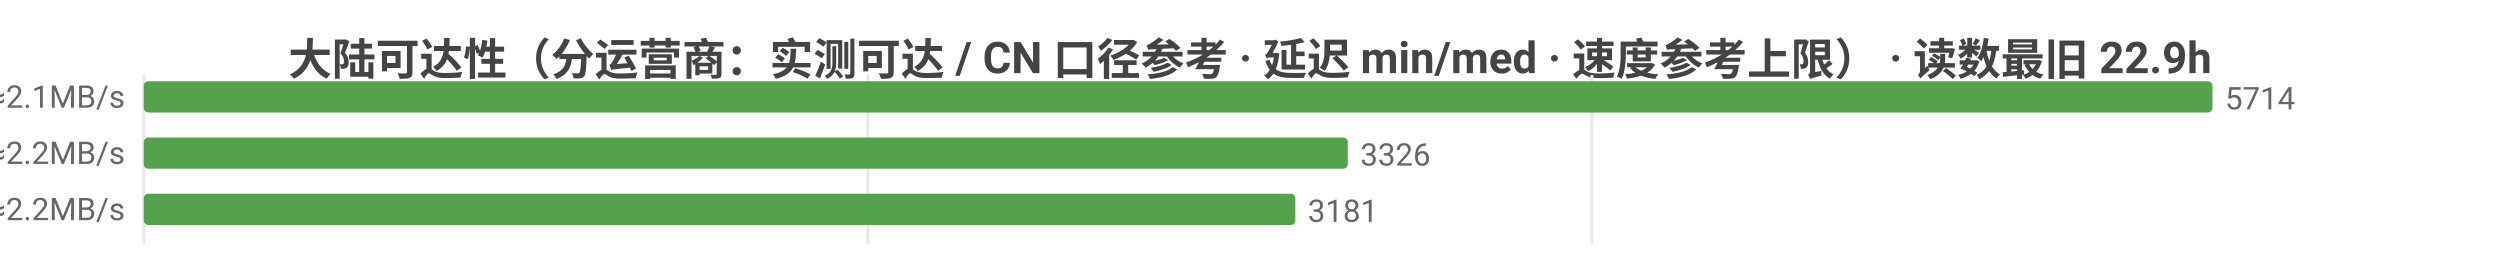
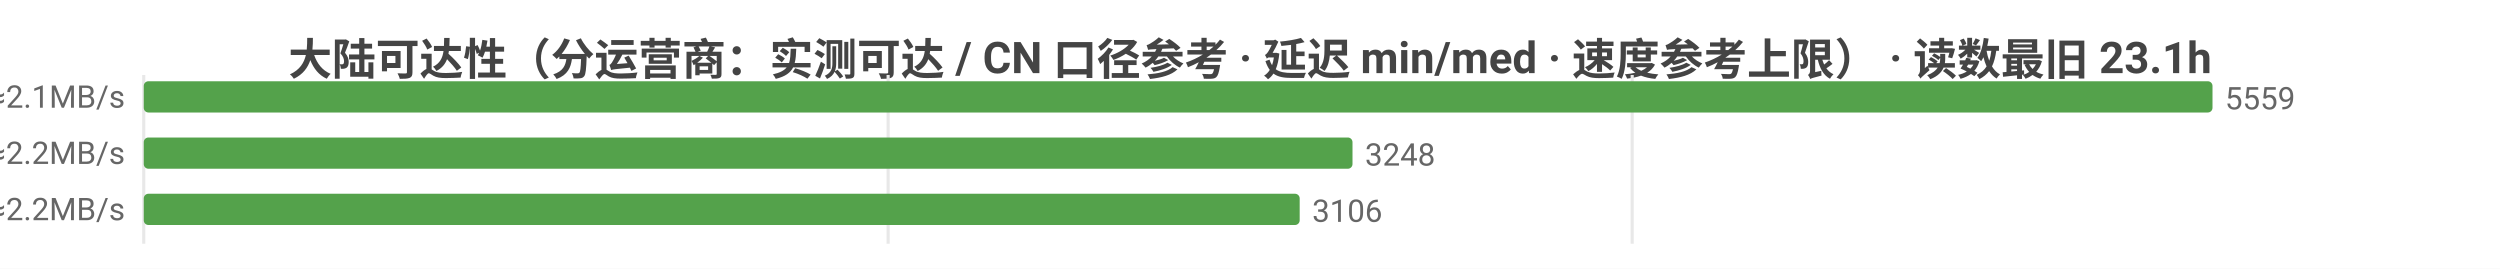
<svg xmlns="http://www.w3.org/2000/svg" width="800" height="86" viewBox="0 0 800 86">
  <rect width="800" height="86" fill="#ffffff" />
  <style>text{font-family:system-ui,-apple-system,'Segoe UI',Roboto,'PingFang SC','Microsoft YaHei','Noto Sans CJK SC',sans-serif}.g{stroke:#e8e8e8;stroke-width:1}.a{stroke:#999;stroke-width:1}.t{font-size:10px;fill:#666}.m{font-size:10px;text-anchor:middle;fill:#666}.e{font-size:10px;text-anchor:end;fill:#666}.l{font-size:11px;fill:#333}.tt{font-size:14px;font-weight:600;text-anchor:middle;fill:#444}.em{font-size:13px;text-anchor:middle;fill:#999}</style>
-   <text class="tt" x="400.0" y="24">大陆可达性（分运营商：实测可达 / CN 口径参考 · 延迟 min/med · 速度参考上限） · 读数最旧 22.9h</text>
+   <text class="tt" x="400.0" y="24">大陆可达性（分运营商：实测可达 / CN 口径参考 · 延迟 min/med · 速度参考上限） · 读数最旧 23.1h</text>
  <line class="g" x1="46" y1="24" x2="46" y2="78" />
-   <line class="g" x1="277.7" y1="24" x2="277.7" y2="78" />
-   <line class="g" x1="509.4" y1="24" x2="509.4" y2="78" />
-   <text class="e" x="40" y="35">中国电信  实测可达 5714/5724 · CN口径 13437  min30/med228ms  ≈2.1MB/s</text>
+   <line class="g" x1="284.2" y1="24" x2="284.2" y2="78" />
+   <line class="g" x1="522.3" y1="24" x2="522.3" y2="78" />
+   <text class="e" x="40" y="35">中国电信  实测可达 5559/5566 · CN口径 13087  min30/med229ms  ≈2.1MB/s</text>
  <rect x="46" y="26" width="662" height="10" fill="#54a24b" rx="1.5" />
-   <text class="t" x="712" y="35">5714</text>
-   <text class="e" x="40" y="53">中国联通  实测可达 3326/3338 · CN口径 13437  min28/med222ms  ≈2.2MB/s</text>
-   <rect x="46" y="44" width="385.3" height="10" fill="#54a24b" rx="1.5" />
-   <text class="t" x="435.3" y="53">3326</text>
-   <text class="e" x="40" y="71">中国移动  实测可达 3181/3192 · CN口径 13437  min31/med218ms  ≈2.2MB/s</text>
-   <rect x="46" y="62" width="368.5" height="10" fill="#54a24b" rx="1.5" />
-   <text class="t" x="418.5" y="71">3181</text>
+   <text class="t" x="712" y="35">5559</text>
+   <text class="e" x="40" y="53">中国联通  实测可达 3248/3257 · CN口径 13087  min28/med223ms  ≈2.2MB/s</text>
+   <rect x="46" y="44" width="386.8" height="10" fill="#54a24b" rx="1.5" />
+   <text class="t" x="436.8" y="53">3248</text>
+   <text class="e" x="40" y="71">中国移动  实测可达 3106/3114 · CN口径 13087  min31/med218ms  ≈2.2MB/s</text>
+   <rect x="46" y="62" width="369.9" height="10" fill="#54a24b" rx="1.5" />
+   <text class="t" x="419.9" y="71">3106</text>
</svg>
